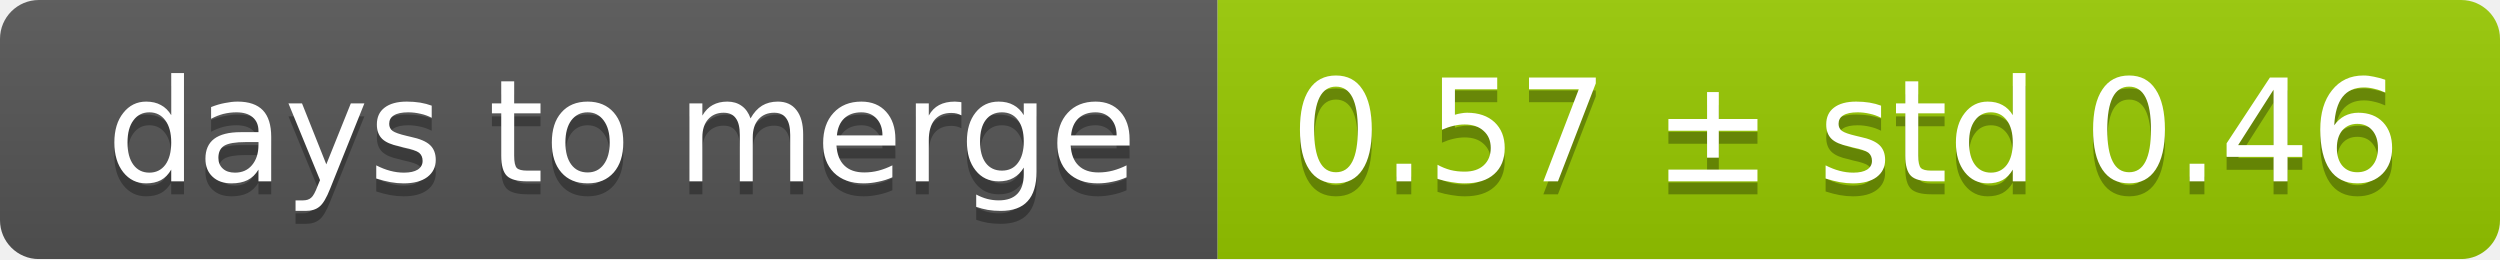
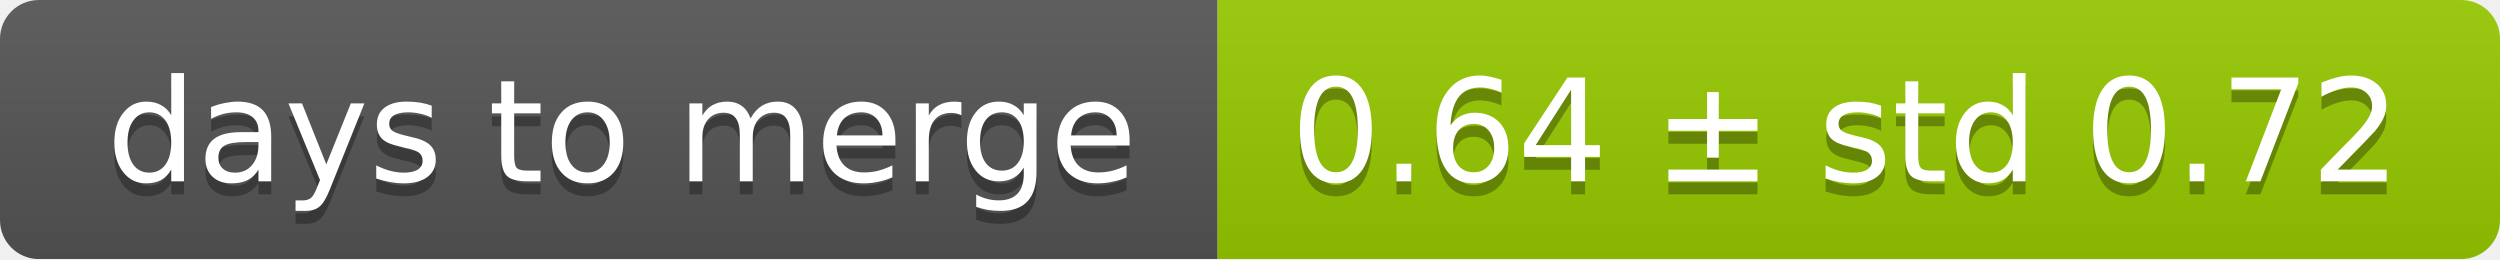
<svg xmlns="http://www.w3.org/2000/svg" width="193" height="20">
  <linearGradient id="smooth" x2="0" y2="100%">
    <stop offset="0" stop-color="#bbb" stop-opacity=".1" />
    <stop offset="1" stop-opacity=".1" />
  </linearGradient>
  <mask id="round">
    <rect width="193" height="20" rx="3" fill="#fff" />
  </mask>
  <g mask="url(#round)">
    <rect width="94" height="20" fill="#555" />
    <rect x="94" width="99" height="20" fill="#97ca00" />
    <rect width="193" height="20" fill="url(#smooth)" />
  </g>
  <g fill="#fff" text-anchor="middle" font-family="DejaVu Sans,Verdana,Geneva,sans-serif" font-size="11">
    <text x="48" y="15" fill="#010101" fill-opacity=".3">days to merge</text>
    <text x="48" y="14">days to merge</text>
-     <text x="142.5" y="15" fill="#010101" fill-opacity=".3">0.57 ± std 0.46</text>
-     <text x="142.5" y="14">0.57 ± std 0.46</text>
+     <text x="142.5" y="15" fill="#010101" fill-opacity=".3">0.64 ± std 0.72</text>
+     <text x="142.5" y="14">0.64 ± std 0.72</text>
  </g>
</svg>
